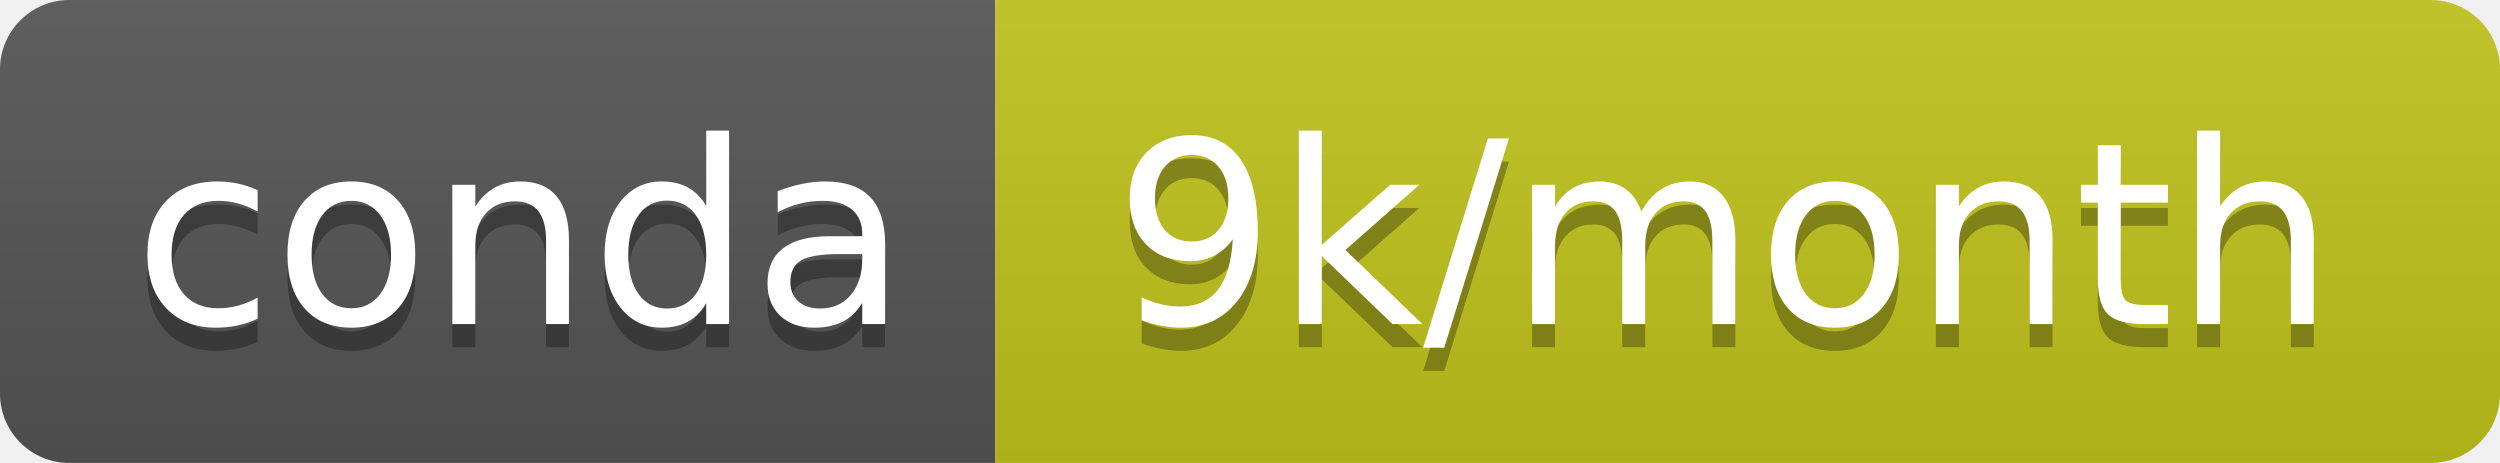
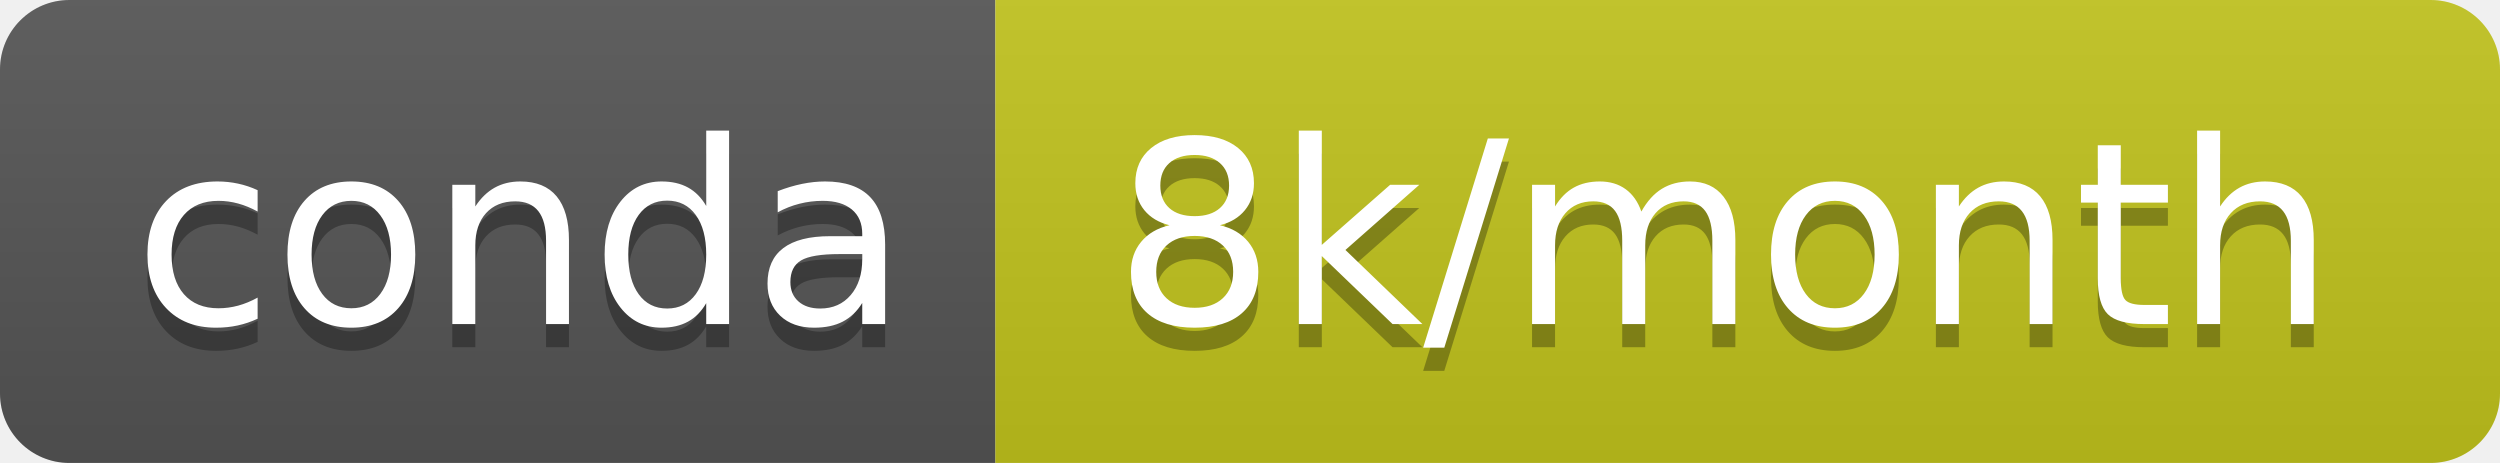
<svg xmlns="http://www.w3.org/2000/svg" width="108" height="20">
  <linearGradient id="b" x2="0" y2="100%">
    <stop offset="0" stop-color="#bbb" stop-opacity=".1" />
    <stop offset="1" stop-opacity=".1" />
  </linearGradient>
  <clipPath id="a">
    <rect width="108" height="20" rx="3" fill="#fff" />
  </clipPath>
  <g clip-path="url(#a)">
    <path fill="#555" d="M0 0h43v20H0z" />
    <path fill="#c2c41d" d="M43 0h65v20H43z" />
    <path fill="url(#b)" d="M0 0h108v20H0z" />
  </g>
  <g fill="#fff" text-anchor="middle" font-family="DejaVu Sans,Verdana,Geneva,sans-serif" font-size="110">
    <text x="225" y="150" fill="#010101" fill-opacity=".3" transform="scale(.1)" textLength="330">conda</text>
    <text x="225" y="140" transform="scale(.1)" textLength="330">conda</text>
-     <text x="745" y="150" fill="#010101" fill-opacity=".3" transform="scale(.1)" textLength="550">9k/month</text>
-     <text x="745" y="140" transform="scale(.1)" textLength="550">9k/month</text>
+     <text x="745" y="150" fill="#010101" fill-opacity=".3" transform="scale(.1)" textLength="550">8k/month</text>
+     <text x="745" y="140" transform="scale(.1)" textLength="550">8k/month</text>
  </g>
</svg>
